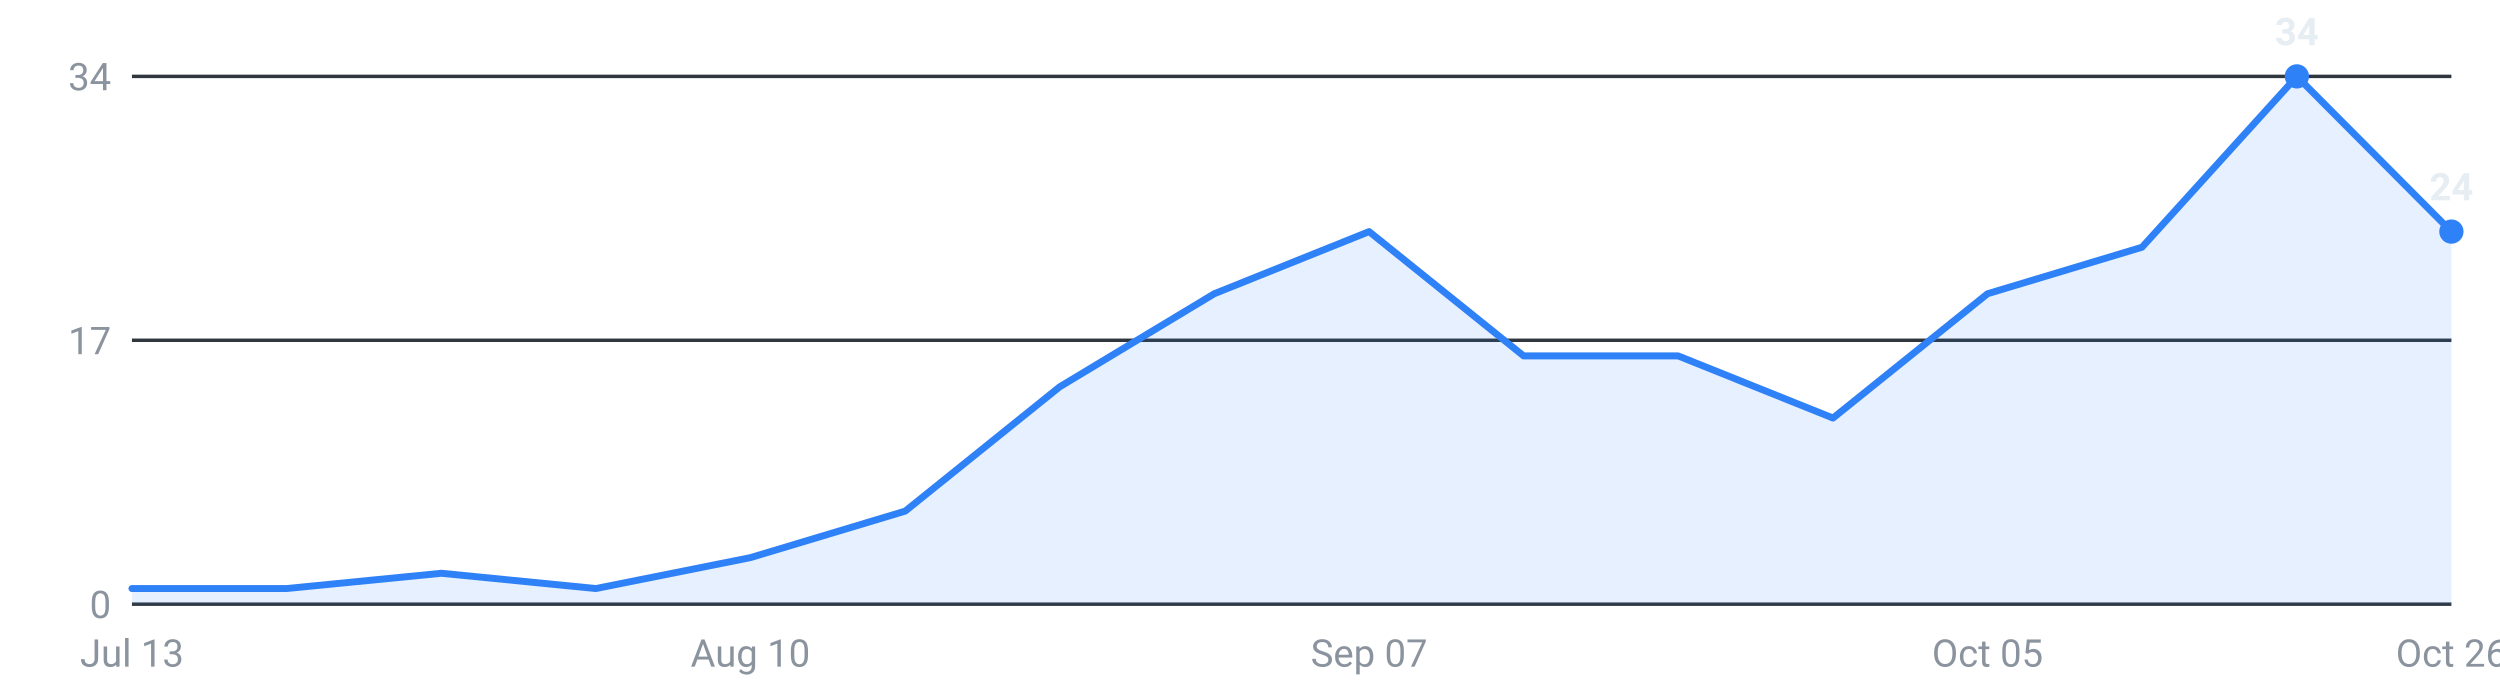
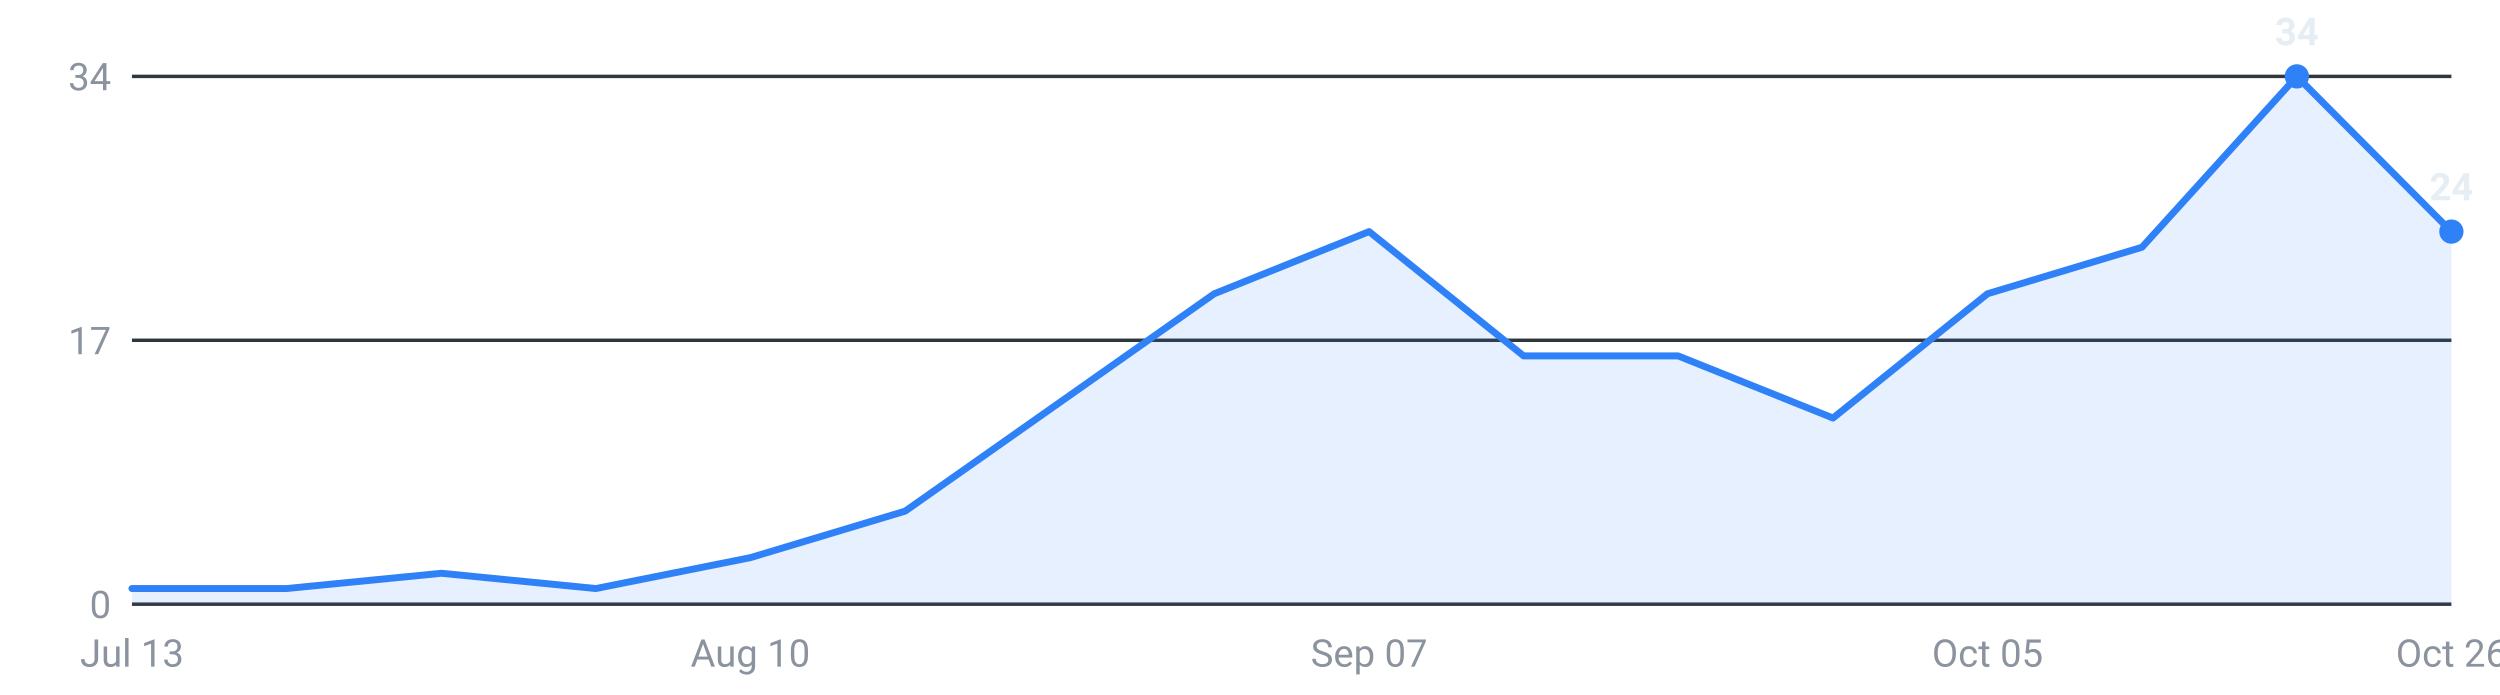
<svg xmlns="http://www.w3.org/2000/svg" viewBox="0 0 720 200" width="720" height="200" role="img" aria-label="Internships posted per week, last 16 weeks">
  <g font-family="-apple-system,Segoe UI,Roboto,sans-serif" font-size="11">
    <line x1="38" y1="174.0" x2="706" y2="174.0" stroke="#30363d" stroke-width="1" />
    <text x="32" y="178.0" text-anchor="end" fill="#8b949e">0</text>
    <line x1="38" y1="98.0" x2="706" y2="98.0" stroke="#30363d" stroke-width="1" />
    <text x="32" y="102.0" text-anchor="end" fill="#8b949e">17</text>
    <line x1="38" y1="22.0" x2="706" y2="22.0" stroke="#30363d" stroke-width="1" />
    <text x="32" y="26.0" text-anchor="end" fill="#8b949e">34</text>
-     <path d="M38.0,174 L38.0,169.5 L82.5,169.5 L127.1,165.1 L171.6,169.5 L216.1,160.6 L260.7,147.2 L305.2,111.4 L349.7,84.6 L394.3,66.7 L438.8,102.5 L483.3,102.5 L527.9,120.4 L572.4,84.6 L616.9,71.2 L661.5,22.0 L706.0,66.7 L706.0,174 Z" fill="#2f81f7" fill-opacity="0.12" />
-     <polyline points="38.0,169.5 82.5,169.5 127.1,165.1 171.6,169.5 216.1,160.6 260.7,147.2 305.2,111.4 349.7,84.6 394.3,66.7 438.8,102.5 483.3,102.5 527.9,120.4 572.4,84.6 616.9,71.2 661.5,22.0 706.0,66.7" fill="none" stroke="#2f81f7" stroke-width="2" stroke-linejoin="round" stroke-linecap="round" />
+     <path d="M38.0,174 L38.0,169.5 L82.5,169.5 L127.1,165.1 L171.6,169.5 L216.1,160.6 L260.7,147.2 L305.2,115.9 L349.7,84.6 L394.3,66.7 L438.8,102.5 L483.3,102.5 L527.9,120.4 L572.4,84.6 L616.9,71.2 L661.5,22.0 L706.0,66.7 L706.0,174 Z" fill="#2f81f7" fill-opacity="0.12" />
+     <polyline points="38.0,169.5 82.5,169.5 127.1,165.1 171.6,169.5 216.1,160.6 260.7,147.2 305.2,115.9 349.7,84.6 394.3,66.7 438.8,102.5 483.3,102.5 527.9,120.4 572.4,84.6 616.9,71.2 661.5,22.0 706.0,66.7" fill="none" stroke="#2f81f7" stroke-width="2" stroke-linejoin="round" stroke-linecap="round" />
    <circle cx="661.5" cy="22.0" r="3.5" fill="#2f81f7" />
    <text x="661.5" y="13.0" text-anchor="middle" fill="#e6edf3" font-weight="600">34</text>
    <circle cx="706.0" cy="66.7" r="3.5" fill="#2f81f7" />
    <text x="706.0" y="57.7" text-anchor="middle" fill="#e6edf3" font-weight="600">24</text>
    <text x="38.0" y="192" text-anchor="middle" fill="#8b949e">Jul 13</text>
    <text x="216.1" y="192" text-anchor="middle" fill="#8b949e">Aug 10</text>
    <text x="394.3" y="192" text-anchor="middle" fill="#8b949e">Sep 07</text>
    <text x="572.4" y="192" text-anchor="middle" fill="#8b949e">Oct 05</text>
    <text x="706.0" y="192" text-anchor="middle" fill="#8b949e">Oct 26</text>
  </g>
</svg>
